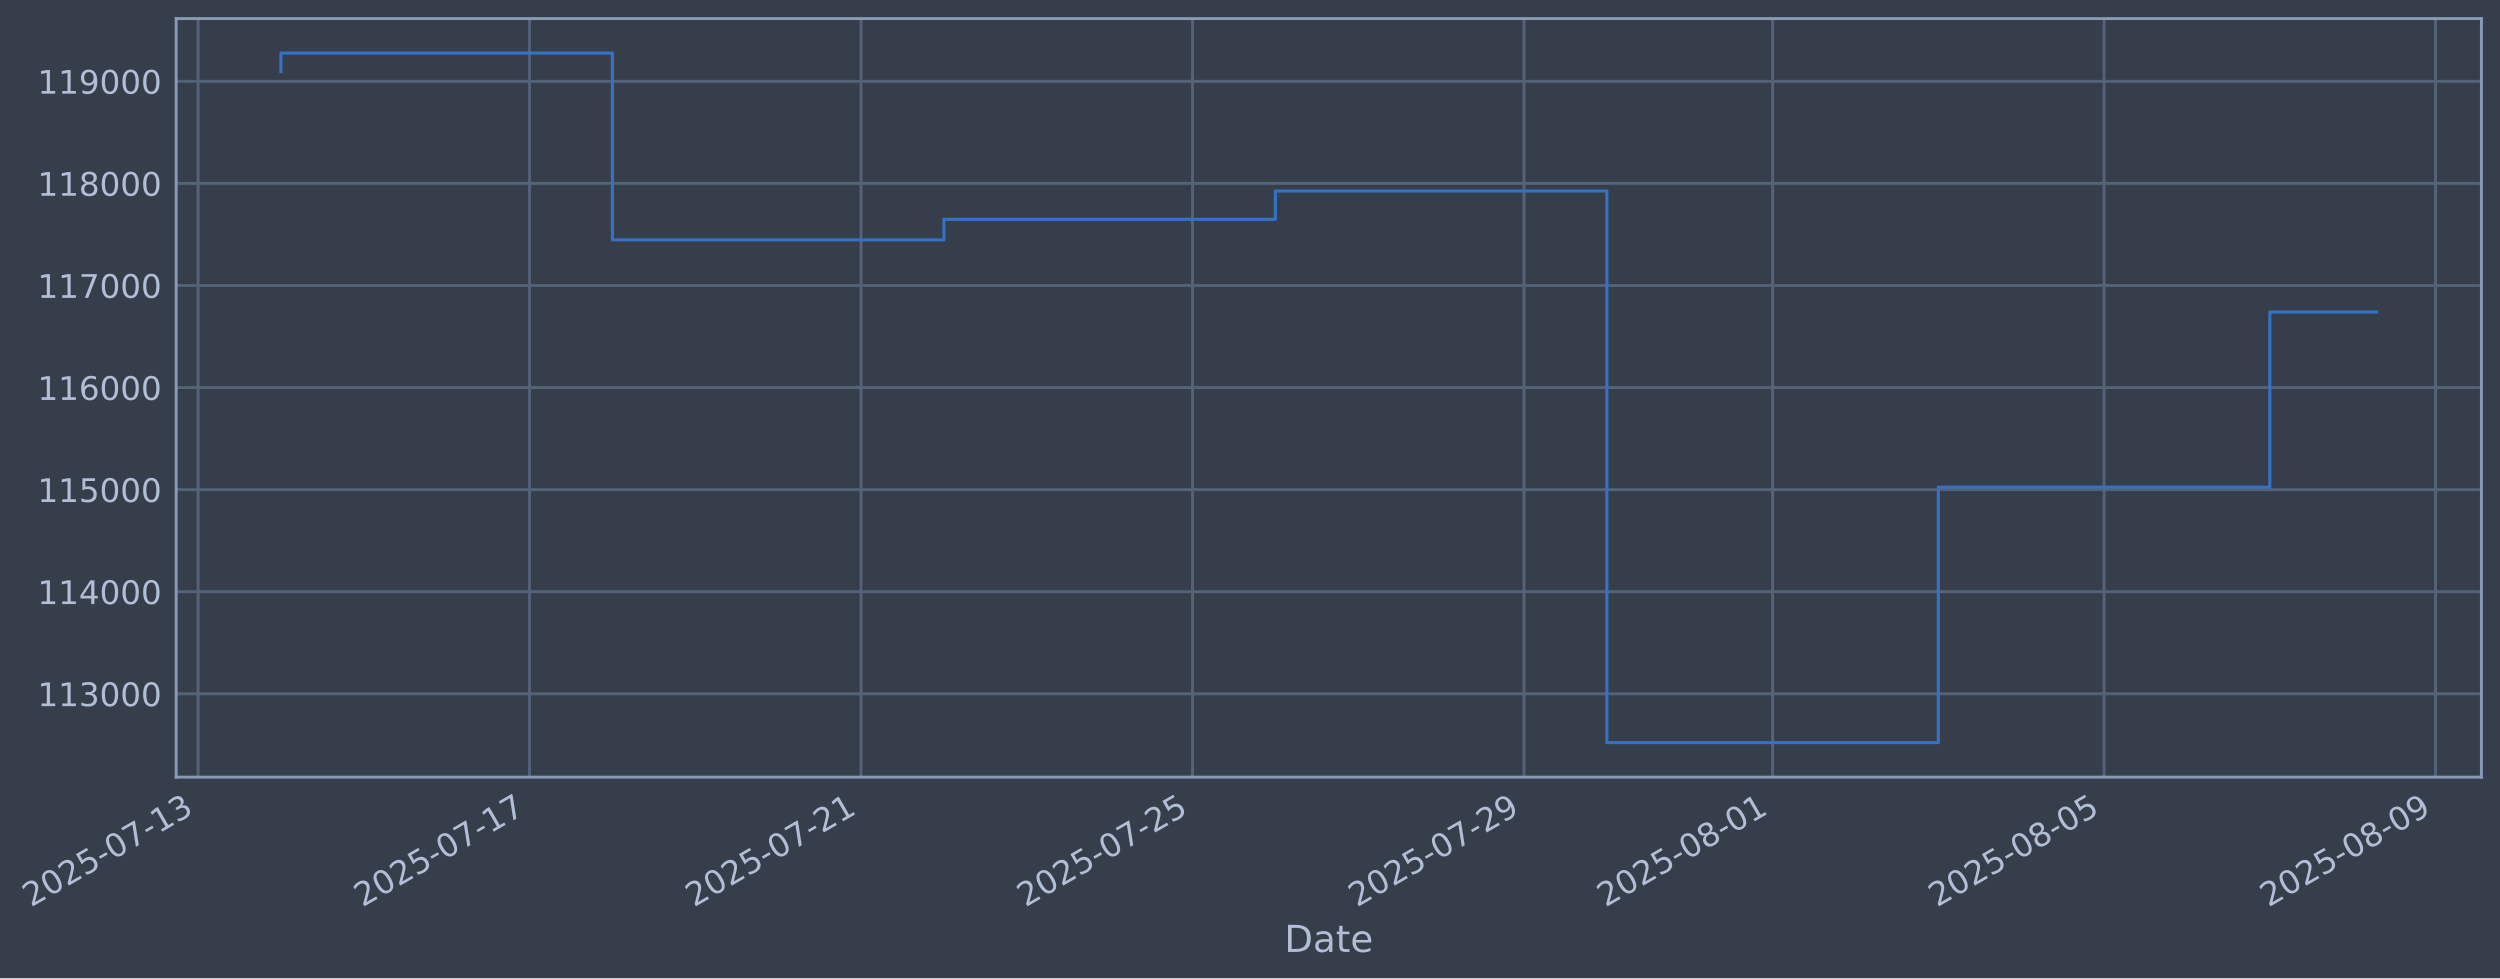
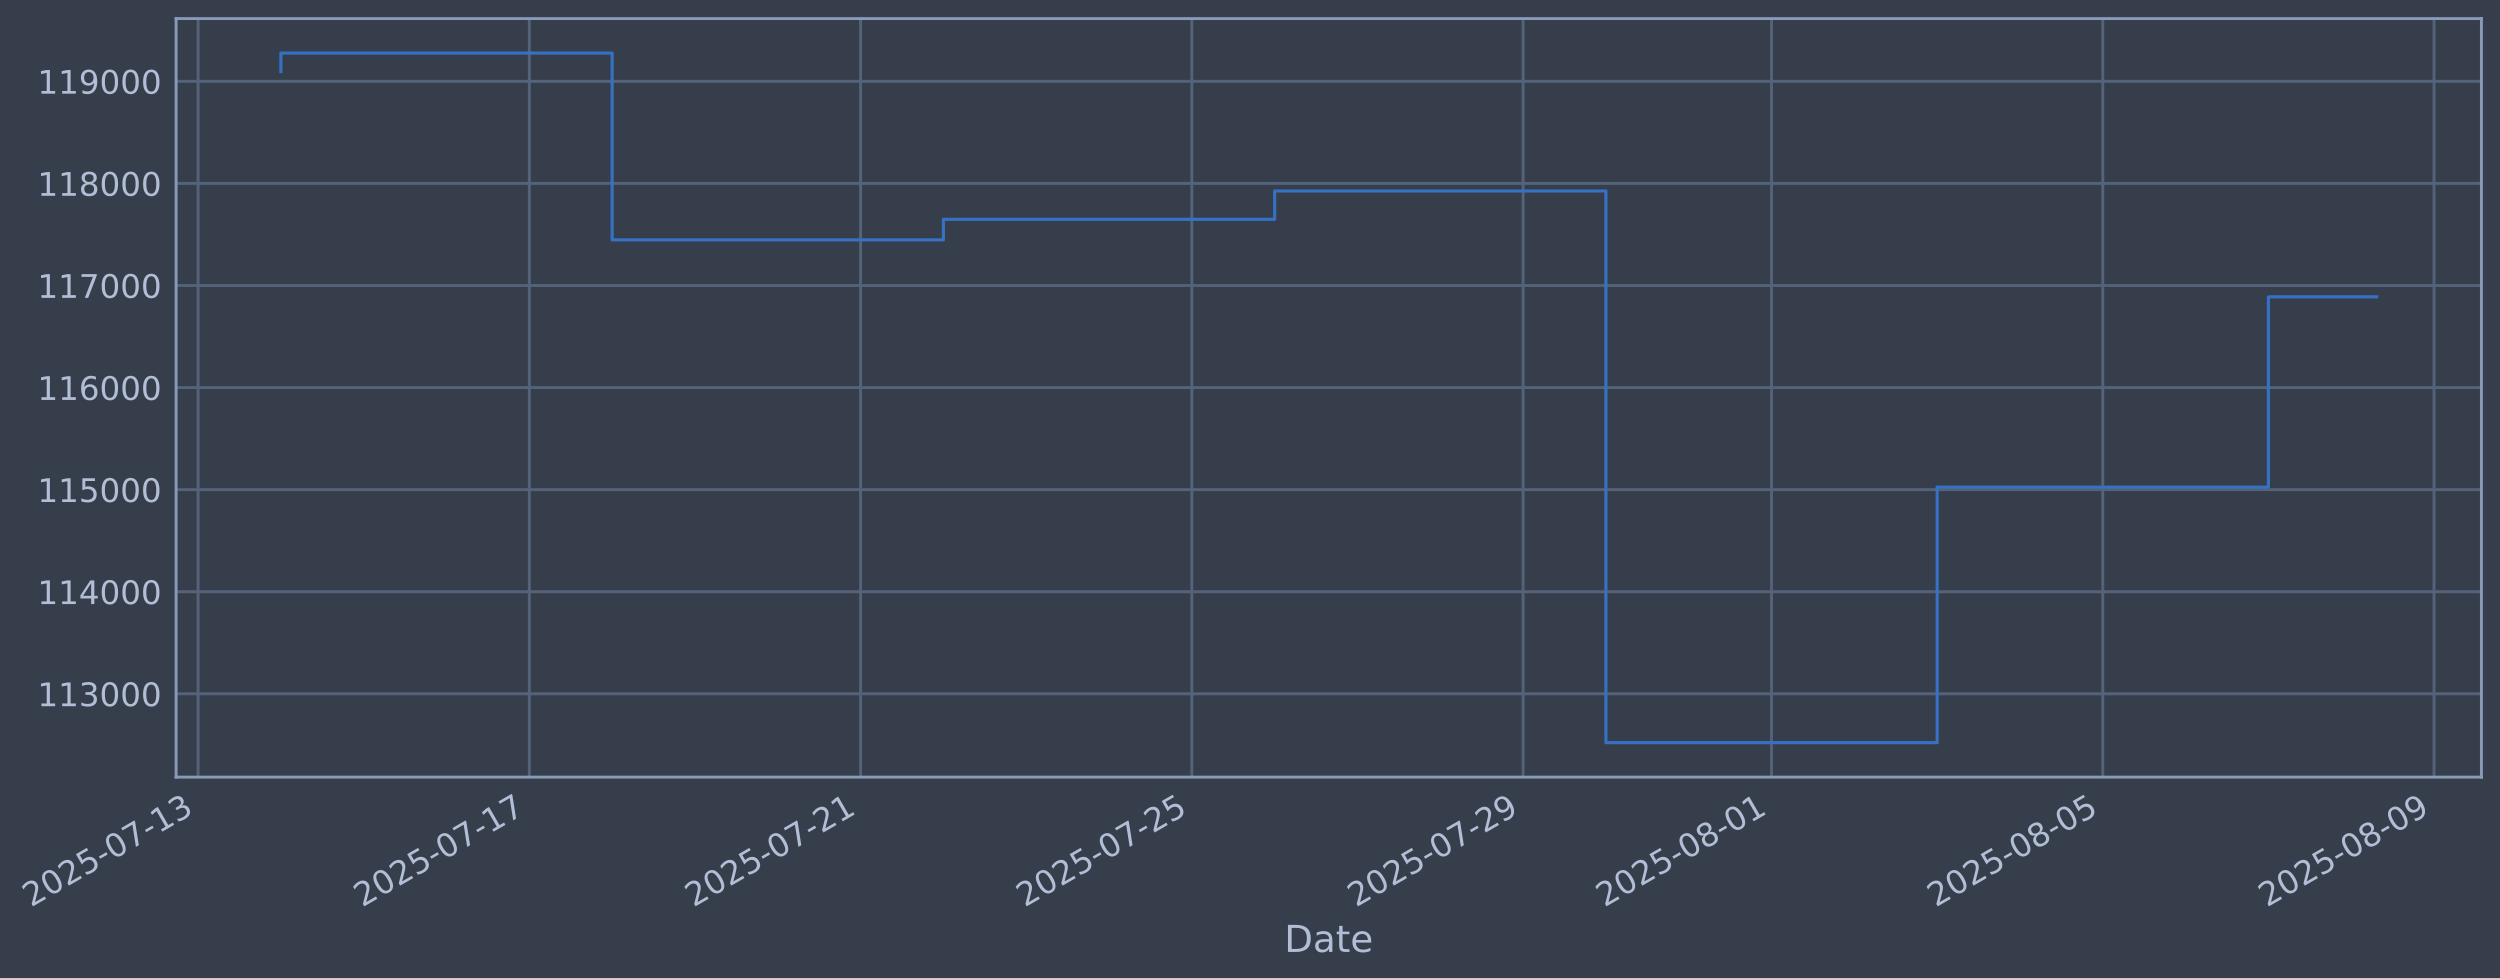
- <svg xmlns="http://www.w3.org/2000/svg" xmlns:xlink="http://www.w3.org/1999/xlink" width="968.225pt" height="378.87pt" viewBox="0 0 968.225 378.87" version="1.1">
+ <svg xmlns="http://www.w3.org/2000/svg" xmlns:xlink="http://www.w3.org/1999/xlink" width="968.203pt" height="378.87pt" viewBox="0 0 968.203 378.87" version="1.1">
  <defs>
    <style type="text/css">*{stroke-linejoin: round; stroke-linecap: butt}</style>
  </defs>
  <g id="figure_1">
    <g id="patch_1">
-       <path d="M 0 378.87  L 968.225 378.87  L 968.225 0  L 0 0  z " style="fill: #373e4b" />
+       <path d="M 0 378.87  L 968.203 378.87  L 968.203 0  L 0 0  z " style="fill: #373e4b" />
    </g>
    <g id="axes_1">
      <g id="patch_2">
-         <path d="M 68.225 300.96  L 961.025 300.96  L 961.025 7.2  L 68.225 7.2  z " style="fill: #373e4b" />
+         <path d="M 68.203 300.96  L 961.003 300.96  L 961.003 7.2  L 68.203 7.2  z " style="fill: #373e4b" />
      </g>
      <g id="matplotlib.axis_1">
        <g id="xtick_1">
          <g id="line2d_1">
-             <path d="M 76.713 300.96  L 76.713 7.2  " clip-path="url(#p009ac868c8)" style="fill: none; stroke: #546379; stroke-width: 1.12; stroke-linecap: square" />
+             <path d="M 76.713 300.96  L 76.713 7.2  " clip-path="url(#p5801cdcaa4)" style="fill: none; stroke: #546379; stroke-width: 1.12; stroke-linecap: square" />
          </g>
          <g id="line2d_2" />
          <g id="text_1">
            <g style="fill: #b1bed6" transform="translate(11.98702 351.4642) rotate(-30) scale(0.126 -0.126)">
              <defs>
                <path id="DejaVuSans-32" d="M 1228 531  L 3431 531  L 3431 0  L 469 0  L 469 531  Q 828 903 1448 1529  Q 2069 2156 2228 2338  Q 2531 2678 2651 2914  Q 2772 3150 2772 3378  Q 2772 3750 2511 3984  Q 2250 4219 1831 4219  Q 1534 4219 1204 4116  Q 875 4013 500 3803  L 500 4441  Q 881 4594 1212 4672  Q 1544 4750 1819 4750  Q 2544 4750 2975 4387  Q 3406 4025 3406 3419  Q 3406 3131 3298 2873  Q 3191 2616 2906 2266  Q 2828 2175 2409 1742  Q 1991 1309 1228 531  z " transform="scale(0.015625)" />
                <path id="DejaVuSans-30" d="M 2034 4250  Q 1547 4250 1301 3770  Q 1056 3291 1056 2328  Q 1056 1369 1301 889  Q 1547 409 2034 409  Q 2525 409 2770 889  Q 3016 1369 3016 2328  Q 3016 3291 2770 3770  Q 2525 4250 2034 4250  z M 2034 4750  Q 2819 4750 3233 4129  Q 3647 3509 3647 2328  Q 3647 1150 3233 529  Q 2819 -91 2034 -91  Q 1250 -91 836 529  Q 422 1150 422 2328  Q 422 3509 836 4129  Q 1250 4750 2034 4750  z " transform="scale(0.015625)" />
                <path id="DejaVuSans-35" d="M 691 4666  L 3169 4666  L 3169 4134  L 1269 4134  L 1269 2991  Q 1406 3038 1543 3061  Q 1681 3084 1819 3084  Q 2600 3084 3056 2656  Q 3513 2228 3513 1497  Q 3513 744 3044 326  Q 2575 -91 1722 -91  Q 1428 -91 1123 -41  Q 819 9 494 109  L 494 744  Q 775 591 1075 516  Q 1375 441 1709 441  Q 2250 441 2565 725  Q 2881 1009 2881 1497  Q 2881 1984 2565 2268  Q 2250 2553 1709 2553  Q 1456 2553 1204 2497  Q 953 2441 691 2322  L 691 4666  z " transform="scale(0.015625)" />
                <path id="DejaVuSans-2d" d="M 313 2009  L 1997 2009  L 1997 1497  L 313 1497  L 313 2009  z " transform="scale(0.015625)" />
                <path id="DejaVuSans-37" d="M 525 4666  L 3525 4666  L 3525 4397  L 1831 0  L 1172 0  L 2766 4134  L 525 4134  L 525 4666  z " transform="scale(0.015625)" />
                <path id="DejaVuSans-31" d="M 794 531  L 1825 531  L 1825 4091  L 703 3866  L 703 4441  L 1819 4666  L 2450 4666  L 2450 531  L 3481 531  L 3481 0  L 794 0  L 794 531  z " transform="scale(0.015625)" />
                <path id="DejaVuSans-33" d="M 2597 2516  Q 3050 2419 3304 2112  Q 3559 1806 3559 1356  Q 3559 666 3084 287  Q 2609 -91 1734 -91  Q 1441 -91 1130 -33  Q 819 25 488 141  L 488 750  Q 750 597 1062 519  Q 1375 441 1716 441  Q 2309 441 2620 675  Q 2931 909 2931 1356  Q 2931 1769 2642 2001  Q 2353 2234 1838 2234  L 1294 2234  L 1294 2753  L 1863 2753  Q 2328 2753 2575 2939  Q 2822 3125 2822 3475  Q 2822 3834 2567 4026  Q 2313 4219 1838 4219  Q 1578 4219 1281 4162  Q 984 4106 628 3988  L 628 4550  Q 988 4650 1302 4700  Q 1616 4750 1894 4750  Q 2613 4750 3031 4423  Q 3450 4097 3450 3541  Q 3450 3153 3228 2886  Q 3006 2619 2597 2516  z " transform="scale(0.015625)" />
              </defs>
              <use xlink:href="#DejaVuSans-32" />
              <use xlink:href="#DejaVuSans-30" transform="translate(63.62305 0)" />
              <use xlink:href="#DejaVuSans-32" transform="translate(127.2461 0)" />
              <use xlink:href="#DejaVuSans-35" transform="translate(190.8691 0)" />
              <use xlink:href="#DejaVuSans-2d" transform="translate(254.4922 0)" />
              <use xlink:href="#DejaVuSans-30" transform="translate(290.5762 0)" />
              <use xlink:href="#DejaVuSans-37" transform="translate(354.1992 0)" />
              <use xlink:href="#DejaVuSans-2d" transform="translate(417.8223 0)" />
              <use xlink:href="#DejaVuSans-31" transform="translate(453.9062 0)" />
              <use xlink:href="#DejaVuSans-33" transform="translate(517.5293 0)" />
            </g>
          </g>
        </g>
        <g id="xtick_2">
          <g id="line2d_3">
-             <path d="M 205.091 300.96  L 205.091 7.2  " clip-path="url(#p009ac868c8)" style="fill: none; stroke: #546379; stroke-width: 1.12; stroke-linecap: square" />
+             <path d="M 205 300.96  L 205 7.2  " clip-path="url(#p5801cdcaa4)" style="fill: none; stroke: #546379; stroke-width: 1.12; stroke-linecap: square" />
          </g>
          <g id="line2d_4" />
          <g id="text_2">
-             <g style="fill: #b1bed6" transform="translate(140.3651 351.4642) rotate(-30) scale(0.126 -0.126)">
+             <g style="fill: #b1bed6" transform="translate(140.2748 351.4642) rotate(-30) scale(0.126 -0.126)">
              <use xlink:href="#DejaVuSans-32" />
              <use xlink:href="#DejaVuSans-30" transform="translate(63.62305 0)" />
              <use xlink:href="#DejaVuSans-32" transform="translate(127.2461 0)" />
              <use xlink:href="#DejaVuSans-35" transform="translate(190.8691 0)" />
              <use xlink:href="#DejaVuSans-2d" transform="translate(254.4922 0)" />
              <use xlink:href="#DejaVuSans-30" transform="translate(290.5762 0)" />
              <use xlink:href="#DejaVuSans-37" transform="translate(354.1992 0)" />
              <use xlink:href="#DejaVuSans-2d" transform="translate(417.8223 0)" />
              <use xlink:href="#DejaVuSans-31" transform="translate(453.9062 0)" />
              <use xlink:href="#DejaVuSans-37" transform="translate(517.5293 0)" />
            </g>
          </g>
        </g>
        <g id="xtick_3">
          <g id="line2d_5">
-             <path d="M 333.469 300.96  L 333.469 7.2  " clip-path="url(#p009ac868c8)" style="fill: none; stroke: #546379; stroke-width: 1.12; stroke-linecap: square" />
+             <path d="M 333.288 300.96  L 333.288 7.2  " clip-path="url(#p5801cdcaa4)" style="fill: none; stroke: #546379; stroke-width: 1.12; stroke-linecap: square" />
          </g>
          <g id="line2d_6" />
          <g id="text_3">
-             <g style="fill: #b1bed6" transform="translate(268.7432 351.4642) rotate(-30) scale(0.126 -0.126)">
+             <g style="fill: #b1bed6" transform="translate(268.5627 351.4642) rotate(-30) scale(0.126 -0.126)">
              <use xlink:href="#DejaVuSans-32" />
              <use xlink:href="#DejaVuSans-30" transform="translate(63.62305 0)" />
              <use xlink:href="#DejaVuSans-32" transform="translate(127.2461 0)" />
              <use xlink:href="#DejaVuSans-35" transform="translate(190.8691 0)" />
              <use xlink:href="#DejaVuSans-2d" transform="translate(254.4922 0)" />
              <use xlink:href="#DejaVuSans-30" transform="translate(290.5762 0)" />
              <use xlink:href="#DejaVuSans-37" transform="translate(354.1992 0)" />
              <use xlink:href="#DejaVuSans-2d" transform="translate(417.8223 0)" />
              <use xlink:href="#DejaVuSans-32" transform="translate(453.9062 0)" />
              <use xlink:href="#DejaVuSans-31" transform="translate(517.5293 0)" />
            </g>
          </g>
        </g>
        <g id="xtick_4">
          <g id="line2d_7">
-             <path d="M 461.847 300.96  L 461.847 7.2  " clip-path="url(#p009ac868c8)" style="fill: none; stroke: #546379; stroke-width: 1.12; stroke-linecap: square" />
+             <path d="M 461.576 300.96  L 461.576 7.2  " clip-path="url(#p5801cdcaa4)" style="fill: none; stroke: #546379; stroke-width: 1.12; stroke-linecap: square" />
          </g>
          <g id="line2d_8" />
          <g id="text_4">
-             <g style="fill: #b1bed6" transform="translate(397.1214 351.4642) rotate(-30) scale(0.126 -0.126)">
+             <g style="fill: #b1bed6" transform="translate(396.8505 351.4642) rotate(-30) scale(0.126 -0.126)">
              <use xlink:href="#DejaVuSans-32" />
              <use xlink:href="#DejaVuSans-30" transform="translate(63.62305 0)" />
              <use xlink:href="#DejaVuSans-32" transform="translate(127.2461 0)" />
              <use xlink:href="#DejaVuSans-35" transform="translate(190.8691 0)" />
              <use xlink:href="#DejaVuSans-2d" transform="translate(254.4922 0)" />
              <use xlink:href="#DejaVuSans-30" transform="translate(290.5762 0)" />
              <use xlink:href="#DejaVuSans-37" transform="translate(354.1992 0)" />
              <use xlink:href="#DejaVuSans-2d" transform="translate(417.8223 0)" />
              <use xlink:href="#DejaVuSans-32" transform="translate(453.9062 0)" />
              <use xlink:href="#DejaVuSans-35" transform="translate(517.5293 0)" />
            </g>
          </g>
        </g>
        <g id="xtick_5">
          <g id="line2d_9">
-             <path d="M 590.225 300.96  L 590.225 7.2  " clip-path="url(#p009ac868c8)" style="fill: none; stroke: #546379; stroke-width: 1.12; stroke-linecap: square" />
+             <path d="M 589.864 300.96  L 589.864 7.2  " clip-path="url(#p5801cdcaa4)" style="fill: none; stroke: #546379; stroke-width: 1.12; stroke-linecap: square" />
          </g>
          <g id="line2d_10" />
          <g id="text_5">
-             <g style="fill: #b1bed6" transform="translate(525.4995 351.4642) rotate(-30) scale(0.126 -0.126)">
+             <g style="fill: #b1bed6" transform="translate(525.1383 351.4642) rotate(-30) scale(0.126 -0.126)">
              <defs>
                <path id="DejaVuSans-39" d="M 703 97  L 703 672  Q 941 559 1184 500  Q 1428 441 1663 441  Q 2288 441 2617 861  Q 2947 1281 2994 2138  Q 2813 1869 2534 1725  Q 2256 1581 1919 1581  Q 1219 1581 811 2004  Q 403 2428 403 3163  Q 403 3881 828 4315  Q 1253 4750 1959 4750  Q 2769 4750 3195 4129  Q 3622 3509 3622 2328  Q 3622 1225 3098 567  Q 2575 -91 1691 -91  Q 1453 -91 1209 -44  Q 966 3 703 97  z M 1959 2075  Q 2384 2075 2632 2365  Q 2881 2656 2881 3163  Q 2881 3666 2632 3958  Q 2384 4250 1959 4250  Q 1534 4250 1286 3958  Q 1038 3666 1038 3163  Q 1038 2656 1286 2365  Q 1534 2075 1959 2075  z " transform="scale(0.015625)" />
              </defs>
              <use xlink:href="#DejaVuSans-32" />
              <use xlink:href="#DejaVuSans-30" transform="translate(63.62305 0)" />
              <use xlink:href="#DejaVuSans-32" transform="translate(127.2461 0)" />
              <use xlink:href="#DejaVuSans-35" transform="translate(190.8691 0)" />
              <use xlink:href="#DejaVuSans-2d" transform="translate(254.4922 0)" />
              <use xlink:href="#DejaVuSans-30" transform="translate(290.5762 0)" />
              <use xlink:href="#DejaVuSans-37" transform="translate(354.1992 0)" />
              <use xlink:href="#DejaVuSans-2d" transform="translate(417.8223 0)" />
              <use xlink:href="#DejaVuSans-32" transform="translate(453.9062 0)" />
              <use xlink:href="#DejaVuSans-39" transform="translate(517.5293 0)" />
            </g>
          </g>
        </g>
        <g id="xtick_6">
          <g id="line2d_11">
-             <path d="M 686.509 300.96  L 686.509 7.2  " clip-path="url(#p009ac868c8)" style="fill: none; stroke: #546379; stroke-width: 1.12; stroke-linecap: square" />
+             <path d="M 686.08 300.96  L 686.08 7.2  " clip-path="url(#p5801cdcaa4)" style="fill: none; stroke: #546379; stroke-width: 1.12; stroke-linecap: square" />
          </g>
          <g id="line2d_12" />
          <g id="text_6">
-             <g style="fill: #b1bed6" transform="translate(621.7831 351.4642) rotate(-30) scale(0.126 -0.126)">
+             <g style="fill: #b1bed6" transform="translate(621.3542 351.4642) rotate(-30) scale(0.126 -0.126)">
              <defs>
                <path id="DejaVuSans-38" d="M 2034 2216  Q 1584 2216 1326 1975  Q 1069 1734 1069 1313  Q 1069 891 1326 650  Q 1584 409 2034 409  Q 2484 409 2743 651  Q 3003 894 3003 1313  Q 3003 1734 2745 1975  Q 2488 2216 2034 2216  z M 1403 2484  Q 997 2584 770 2862  Q 544 3141 544 3541  Q 544 4100 942 4425  Q 1341 4750 2034 4750  Q 2731 4750 3128 4425  Q 3525 4100 3525 3541  Q 3525 3141 3298 2862  Q 3072 2584 2669 2484  Q 3125 2378 3379 2068  Q 3634 1759 3634 1313  Q 3634 634 3220 271  Q 2806 -91 2034 -91  Q 1263 -91 848 271  Q 434 634 434 1313  Q 434 1759 690 2068  Q 947 2378 1403 2484  z M 1172 3481  Q 1172 3119 1398 2916  Q 1625 2713 2034 2713  Q 2441 2713 2670 2916  Q 2900 3119 2900 3481  Q 2900 3844 2670 4047  Q 2441 4250 2034 4250  Q 1625 4250 1398 4047  Q 1172 3844 1172 3481  z " transform="scale(0.015625)" />
              </defs>
              <use xlink:href="#DejaVuSans-32" />
              <use xlink:href="#DejaVuSans-30" transform="translate(63.62305 0)" />
              <use xlink:href="#DejaVuSans-32" transform="translate(127.2461 0)" />
              <use xlink:href="#DejaVuSans-35" transform="translate(190.8691 0)" />
              <use xlink:href="#DejaVuSans-2d" transform="translate(254.4922 0)" />
              <use xlink:href="#DejaVuSans-30" transform="translate(290.5762 0)" />
              <use xlink:href="#DejaVuSans-38" transform="translate(354.1992 0)" />
              <use xlink:href="#DejaVuSans-2d" transform="translate(417.8223 0)" />
              <use xlink:href="#DejaVuSans-30" transform="translate(453.9062 0)" />
              <use xlink:href="#DejaVuSans-31" transform="translate(517.5293 0)" />
            </g>
          </g>
        </g>
        <g id="xtick_7">
          <g id="line2d_13">
-             <path d="M 814.887 300.96  L 814.887 7.2  " clip-path="url(#p009ac868c8)" style="fill: none; stroke: #546379; stroke-width: 1.12; stroke-linecap: square" />
+             <path d="M 814.367 300.96  L 814.367 7.2  " clip-path="url(#p5801cdcaa4)" style="fill: none; stroke: #546379; stroke-width: 1.12; stroke-linecap: square" />
          </g>
          <g id="line2d_14" />
          <g id="text_7">
-             <g style="fill: #b1bed6" transform="translate(750.1612 351.4642) rotate(-30) scale(0.126 -0.126)">
+             <g style="fill: #b1bed6" transform="translate(749.642 351.4642) rotate(-30) scale(0.126 -0.126)">
              <use xlink:href="#DejaVuSans-32" />
              <use xlink:href="#DejaVuSans-30" transform="translate(63.62305 0)" />
              <use xlink:href="#DejaVuSans-32" transform="translate(127.2461 0)" />
              <use xlink:href="#DejaVuSans-35" transform="translate(190.8691 0)" />
              <use xlink:href="#DejaVuSans-2d" transform="translate(254.4922 0)" />
              <use xlink:href="#DejaVuSans-30" transform="translate(290.5762 0)" />
              <use xlink:href="#DejaVuSans-38" transform="translate(354.1992 0)" />
              <use xlink:href="#DejaVuSans-2d" transform="translate(417.8223 0)" />
              <use xlink:href="#DejaVuSans-30" transform="translate(453.9062 0)" />
              <use xlink:href="#DejaVuSans-35" transform="translate(517.5293 0)" />
            </g>
          </g>
        </g>
        <g id="xtick_8">
          <g id="line2d_15">
-             <path d="M 943.265 300.96  L 943.265 7.2  " clip-path="url(#p009ac868c8)" style="fill: none; stroke: #546379; stroke-width: 1.12; stroke-linecap: square" />
+             <path d="M 942.655 300.96  L 942.655 7.2  " clip-path="url(#p5801cdcaa4)" style="fill: none; stroke: #546379; stroke-width: 1.12; stroke-linecap: square" />
          </g>
          <g id="line2d_16" />
          <g id="text_8">
-             <g style="fill: #b1bed6" transform="translate(878.5393 351.4642) rotate(-30) scale(0.126 -0.126)">
+             <g style="fill: #b1bed6" transform="translate(877.9298 351.4642) rotate(-30) scale(0.126 -0.126)">
              <use xlink:href="#DejaVuSans-32" />
              <use xlink:href="#DejaVuSans-30" transform="translate(63.62305 0)" />
              <use xlink:href="#DejaVuSans-32" transform="translate(127.2461 0)" />
              <use xlink:href="#DejaVuSans-35" transform="translate(190.8691 0)" />
              <use xlink:href="#DejaVuSans-2d" transform="translate(254.4922 0)" />
              <use xlink:href="#DejaVuSans-30" transform="translate(290.5762 0)" />
              <use xlink:href="#DejaVuSans-38" transform="translate(354.1992 0)" />
              <use xlink:href="#DejaVuSans-2d" transform="translate(417.8223 0)" />
              <use xlink:href="#DejaVuSans-30" transform="translate(453.9062 0)" />
              <use xlink:href="#DejaVuSans-39" transform="translate(517.5293 0)" />
            </g>
          </g>
        </g>
        <g id="text_9">
-           <g style="fill: #b1bed6" transform="translate(497.4161 368.6753) scale(0.144 -0.144)">
+           <g style="fill: #b1bed6" transform="translate(497.3935 368.6753) scale(0.144 -0.144)">
            <defs>
              <path id="DejaVuSans-44" d="M 1259 4147  L 1259 519  L 2022 519  Q 2988 519 3436 956  Q 3884 1394 3884 2338  Q 3884 3275 3436 3711  Q 2988 4147 2022 4147  L 1259 4147  z M 628 4666  L 1925 4666  Q 3281 4666 3915 4102  Q 4550 3538 4550 2338  Q 4550 1131 3912 565  Q 3275 0 1925 0  L 628 0  L 628 4666  z " transform="scale(0.015625)" />
              <path id="DejaVuSans-61" d="M 2194 1759  Q 1497 1759 1228 1600  Q 959 1441 959 1056  Q 959 750 1161 570  Q 1363 391 1709 391  Q 2188 391 2477 730  Q 2766 1069 2766 1631  L 2766 1759  L 2194 1759  z M 3341 1997  L 3341 0  L 2766 0  L 2766 531  Q 2569 213 2275 61  Q 1981 -91 1556 -91  Q 1019 -91 701 211  Q 384 513 384 1019  Q 384 1609 779 1909  Q 1175 2209 1959 2209  L 2766 2209  L 2766 2266  Q 2766 2663 2505 2880  Q 2244 3097 1772 3097  Q 1472 3097 1187 3025  Q 903 2953 641 2809  L 641 3341  Q 956 3463 1253 3523  Q 1550 3584 1831 3584  Q 2591 3584 2966 3190  Q 3341 2797 3341 1997  z " transform="scale(0.015625)" />
              <path id="DejaVuSans-74" d="M 1172 4494  L 1172 3500  L 2356 3500  L 2356 3053  L 1172 3053  L 1172 1153  Q 1172 725 1289 603  Q 1406 481 1766 481  L 2356 481  L 2356 0  L 1766 0  Q 1100 0 847 248  Q 594 497 594 1153  L 594 3053  L 172 3053  L 172 3500  L 594 3500  L 594 4494  L 1172 4494  z " transform="scale(0.015625)" />
              <path id="DejaVuSans-65" d="M 3597 1894  L 3597 1613  L 953 1613  Q 991 1019 1311 708  Q 1631 397 2203 397  Q 2534 397 2845 478  Q 3156 559 3463 722  L 3463 178  Q 3153 47 2828 -22  Q 2503 -91 2169 -91  Q 1331 -91 842 396  Q 353 884 353 1716  Q 353 2575 817 3079  Q 1281 3584 2069 3584  Q 2775 3584 3186 3129  Q 3597 2675 3597 1894  z M 3022 2063  Q 3016 2534 2758 2815  Q 2500 3097 2075 3097  Q 1594 3097 1305 2825  Q 1016 2553 972 2059  L 3022 2063  z " transform="scale(0.015625)" />
            </defs>
            <use xlink:href="#DejaVuSans-44" />
            <use xlink:href="#DejaVuSans-61" transform="translate(77.00195 0)" />
            <use xlink:href="#DejaVuSans-74" transform="translate(138.2812 0)" />
            <use xlink:href="#DejaVuSans-65" transform="translate(177.4902 0)" />
          </g>
        </g>
      </g>
      <g id="matplotlib.axis_2">
        <g id="ytick_1">
          <g id="line2d_17">
-             <path d="M 68.225 268.698  L 961.025 268.698  " clip-path="url(#p009ac868c8)" style="fill: none; stroke: #546379; stroke-width: 1.12; stroke-linecap: square" />
+             <path d="M 68.203 268.698  L 961.003 268.698  " clip-path="url(#p5801cdcaa4)" style="fill: none; stroke: #546379; stroke-width: 1.12; stroke-linecap: square" />
          </g>
          <g id="line2d_18" />
          <g id="text_10">
-             <g style="fill: #b1bed6" transform="translate(14.52473 273.4854) scale(0.126 -0.126)">
+             <g style="fill: #b1bed6" transform="translate(14.50216 273.4854) scale(0.126 -0.126)">
              <use xlink:href="#DejaVuSans-31" />
              <use xlink:href="#DejaVuSans-31" transform="translate(63.62305 0)" />
              <use xlink:href="#DejaVuSans-33" transform="translate(127.2461 0)" />
              <use xlink:href="#DejaVuSans-30" transform="translate(190.8691 0)" />
              <use xlink:href="#DejaVuSans-30" transform="translate(254.4922 0)" />
              <use xlink:href="#DejaVuSans-30" transform="translate(318.1152 0)" />
            </g>
          </g>
        </g>
        <g id="ytick_2">
          <g id="line2d_19">
-             <path d="M 68.225 229.165  L 961.025 229.165  " clip-path="url(#p009ac868c8)" style="fill: none; stroke: #546379; stroke-width: 1.12; stroke-linecap: square" />
+             <path d="M 68.203 229.165  L 961.003 229.165  " clip-path="url(#p5801cdcaa4)" style="fill: none; stroke: #546379; stroke-width: 1.12; stroke-linecap: square" />
          </g>
          <g id="line2d_20" />
          <g id="text_11">
-             <g style="fill: #b1bed6" transform="translate(14.52473 233.952) scale(0.126 -0.126)">
+             <g style="fill: #b1bed6" transform="translate(14.50216 233.952) scale(0.126 -0.126)">
              <defs>
                <path id="DejaVuSans-34" d="M 2419 4116  L 825 1625  L 2419 1625  L 2419 4116  z M 2253 4666  L 3047 4666  L 3047 1625  L 3713 1625  L 3713 1100  L 3047 1100  L 3047 0  L 2419 0  L 2419 1100  L 313 1100  L 313 1709  L 2253 4666  z " transform="scale(0.015625)" />
              </defs>
              <use xlink:href="#DejaVuSans-31" />
              <use xlink:href="#DejaVuSans-31" transform="translate(63.62305 0)" />
              <use xlink:href="#DejaVuSans-34" transform="translate(127.2461 0)" />
              <use xlink:href="#DejaVuSans-30" transform="translate(190.8691 0)" />
              <use xlink:href="#DejaVuSans-30" transform="translate(254.4922 0)" />
              <use xlink:href="#DejaVuSans-30" transform="translate(318.1152 0)" />
            </g>
          </g>
        </g>
        <g id="ytick_3">
          <g id="line2d_21">
-             <path d="M 68.225 189.631  L 961.025 189.631  " clip-path="url(#p009ac868c8)" style="fill: none; stroke: #546379; stroke-width: 1.12; stroke-linecap: square" />
+             <path d="M 68.203 189.631  L 961.003 189.631  " clip-path="url(#p5801cdcaa4)" style="fill: none; stroke: #546379; stroke-width: 1.12; stroke-linecap: square" />
          </g>
          <g id="line2d_22" />
          <g id="text_12">
-             <g style="fill: #b1bed6" transform="translate(14.52473 194.4185) scale(0.126 -0.126)">
+             <g style="fill: #b1bed6" transform="translate(14.50216 194.4185) scale(0.126 -0.126)">
              <use xlink:href="#DejaVuSans-31" />
              <use xlink:href="#DejaVuSans-31" transform="translate(63.62305 0)" />
              <use xlink:href="#DejaVuSans-35" transform="translate(127.2461 0)" />
              <use xlink:href="#DejaVuSans-30" transform="translate(190.8691 0)" />
              <use xlink:href="#DejaVuSans-30" transform="translate(254.4922 0)" />
              <use xlink:href="#DejaVuSans-30" transform="translate(318.1152 0)" />
            </g>
          </g>
        </g>
        <g id="ytick_4">
          <g id="line2d_23">
-             <path d="M 68.225 150.098  L 961.025 150.098  " clip-path="url(#p009ac868c8)" style="fill: none; stroke: #546379; stroke-width: 1.12; stroke-linecap: square" />
+             <path d="M 68.203 150.098  L 961.003 150.098  " clip-path="url(#p5801cdcaa4)" style="fill: none; stroke: #546379; stroke-width: 1.12; stroke-linecap: square" />
          </g>
          <g id="line2d_24" />
          <g id="text_13">
-             <g style="fill: #b1bed6" transform="translate(14.52473 154.885) scale(0.126 -0.126)">
+             <g style="fill: #b1bed6" transform="translate(14.50216 154.885) scale(0.126 -0.126)">
              <defs>
                <path id="DejaVuSans-36" d="M 2113 2584  Q 1688 2584 1439 2293  Q 1191 2003 1191 1497  Q 1191 994 1439 701  Q 1688 409 2113 409  Q 2538 409 2786 701  Q 3034 994 3034 1497  Q 3034 2003 2786 2293  Q 2538 2584 2113 2584  z M 3366 4563  L 3366 3988  Q 3128 4100 2886 4159  Q 2644 4219 2406 4219  Q 1781 4219 1451 3797  Q 1122 3375 1075 2522  Q 1259 2794 1537 2939  Q 1816 3084 2150 3084  Q 2853 3084 3261 2657  Q 3669 2231 3669 1497  Q 3669 778 3244 343  Q 2819 -91 2113 -91  Q 1303 -91 875 529  Q 447 1150 447 2328  Q 447 3434 972 4092  Q 1497 4750 2381 4750  Q 2619 4750 2861 4703  Q 3103 4656 3366 4563  z " transform="scale(0.015625)" />
              </defs>
              <use xlink:href="#DejaVuSans-31" />
              <use xlink:href="#DejaVuSans-31" transform="translate(63.62305 0)" />
              <use xlink:href="#DejaVuSans-36" transform="translate(127.2461 0)" />
              <use xlink:href="#DejaVuSans-30" transform="translate(190.8691 0)" />
              <use xlink:href="#DejaVuSans-30" transform="translate(254.4922 0)" />
              <use xlink:href="#DejaVuSans-30" transform="translate(318.1152 0)" />
            </g>
          </g>
        </g>
        <g id="ytick_5">
          <g id="line2d_25">
-             <path d="M 68.225 110.565  L 961.025 110.565  " clip-path="url(#p009ac868c8)" style="fill: none; stroke: #546379; stroke-width: 1.12; stroke-linecap: square" />
+             <path d="M 68.203 110.565  L 961.003 110.565  " clip-path="url(#p5801cdcaa4)" style="fill: none; stroke: #546379; stroke-width: 1.12; stroke-linecap: square" />
          </g>
          <g id="line2d_26" />
          <g id="text_14">
-             <g style="fill: #b1bed6" transform="translate(14.52473 115.3515) scale(0.126 -0.126)">
+             <g style="fill: #b1bed6" transform="translate(14.50216 115.3515) scale(0.126 -0.126)">
              <use xlink:href="#DejaVuSans-31" />
              <use xlink:href="#DejaVuSans-31" transform="translate(63.62305 0)" />
              <use xlink:href="#DejaVuSans-37" transform="translate(127.2461 0)" />
              <use xlink:href="#DejaVuSans-30" transform="translate(190.8691 0)" />
              <use xlink:href="#DejaVuSans-30" transform="translate(254.4922 0)" />
              <use xlink:href="#DejaVuSans-30" transform="translate(318.1152 0)" />
            </g>
          </g>
        </g>
        <g id="ytick_6">
          <g id="line2d_27">
-             <path d="M 68.225 71.031  L 961.025 71.031  " clip-path="url(#p009ac868c8)" style="fill: none; stroke: #546379; stroke-width: 1.12; stroke-linecap: square" />
+             <path d="M 68.203 71.031  L 961.003 71.031  " clip-path="url(#p5801cdcaa4)" style="fill: none; stroke: #546379; stroke-width: 1.12; stroke-linecap: square" />
          </g>
          <g id="line2d_28" />
          <g id="text_15">
-             <g style="fill: #b1bed6" transform="translate(14.52473 75.81806) scale(0.126 -0.126)">
+             <g style="fill: #b1bed6" transform="translate(14.50216 75.81806) scale(0.126 -0.126)">
              <use xlink:href="#DejaVuSans-31" />
              <use xlink:href="#DejaVuSans-31" transform="translate(63.62305 0)" />
              <use xlink:href="#DejaVuSans-38" transform="translate(127.2461 0)" />
              <use xlink:href="#DejaVuSans-30" transform="translate(190.8691 0)" />
              <use xlink:href="#DejaVuSans-30" transform="translate(254.4922 0)" />
              <use xlink:href="#DejaVuSans-30" transform="translate(318.1152 0)" />
            </g>
          </g>
        </g>
        <g id="ytick_7">
          <g id="line2d_29">
-             <path d="M 68.225 31.498  L 961.025 31.498  " clip-path="url(#p009ac868c8)" style="fill: none; stroke: #546379; stroke-width: 1.12; stroke-linecap: square" />
+             <path d="M 68.203 31.498  L 961.003 31.498  " clip-path="url(#p5801cdcaa4)" style="fill: none; stroke: #546379; stroke-width: 1.12; stroke-linecap: square" />
          </g>
          <g id="line2d_30" />
          <g id="text_16">
-             <g style="fill: #b1bed6" transform="translate(14.52473 36.28458) scale(0.126 -0.126)">
+             <g style="fill: #b1bed6" transform="translate(14.50216 36.28458) scale(0.126 -0.126)">
              <use xlink:href="#DejaVuSans-31" />
              <use xlink:href="#DejaVuSans-31" transform="translate(63.62305 0)" />
              <use xlink:href="#DejaVuSans-39" transform="translate(127.2461 0)" />
              <use xlink:href="#DejaVuSans-30" transform="translate(190.8691 0)" />
              <use xlink:href="#DejaVuSans-30" transform="translate(254.4922 0)" />
              <use xlink:href="#DejaVuSans-30" transform="translate(318.1152 0)" />
            </g>
          </g>
        </g>
      </g>
      <g id="line2d_31">
-         <path d="M 108.807 27.726  L 108.807 20.553  L 237.185 20.553  L 237.185 92.901  L 365.563 92.901  L 365.563 84.934  L 493.941 84.934  L 493.941 73.974  L 622.32 73.974  L 622.32 287.607  L 750.698 287.607  L 750.698 188.664  L 879.076 188.664  L 879.076 120.842  L 920.443 120.842  " clip-path="url(#p009ac868c8)" style="fill: none; stroke: #3572c6; stroke-width: 1.2; stroke-linecap: square" />
+         <path d="M 108.784 27.726  L 108.784 20.553  L 237.072 20.553  L 237.072 92.901  L 365.36 92.901  L 365.36 84.934  L 493.648 84.934  L 493.648 73.974  L 621.936 73.974  L 621.936 287.607  L 750.224 287.607  L 750.224 188.664  L 878.511 188.664  L 878.511 114.962  L 920.421 114.962  " clip-path="url(#p5801cdcaa4)" style="fill: none; stroke: #3572c6; stroke-width: 1.2; stroke-linecap: square" />
      </g>
      <g id="patch_3">
-         <path d="M 68.225 300.96  L 68.225 7.2  " style="fill: none; stroke: #899ab8; stroke-width: 1.12; stroke-linejoin: miter; stroke-linecap: square" />
+         <path d="M 68.203 300.96  L 68.203 7.2  " style="fill: none; stroke: #899ab8; stroke-width: 1.12; stroke-linejoin: miter; stroke-linecap: square" />
      </g>
      <g id="patch_4">
-         <path d="M 961.025 300.96  L 961.025 7.2  " style="fill: none; stroke: #899ab8; stroke-width: 1.12; stroke-linejoin: miter; stroke-linecap: square" />
+         <path d="M 961.003 300.96  L 961.003 7.2  " style="fill: none; stroke: #899ab8; stroke-width: 1.12; stroke-linejoin: miter; stroke-linecap: square" />
      </g>
      <g id="patch_5">
-         <path d="M 68.225 300.96  L 961.025 300.96  " style="fill: none; stroke: #899ab8; stroke-width: 1.12; stroke-linejoin: miter; stroke-linecap: square" />
+         <path d="M 68.203 300.96  L 961.003 300.96  " style="fill: none; stroke: #899ab8; stroke-width: 1.12; stroke-linejoin: miter; stroke-linecap: square" />
      </g>
      <g id="patch_6">
-         <path d="M 68.225 7.2  L 961.025 7.2  " style="fill: none; stroke: #899ab8; stroke-width: 1.12; stroke-linejoin: miter; stroke-linecap: square" />
+         <path d="M 68.203 7.2  L 961.003 7.2  " style="fill: none; stroke: #899ab8; stroke-width: 1.12; stroke-linejoin: miter; stroke-linecap: square" />
      </g>
    </g>
  </g>
  <defs>
-     <clipPath id="p009ac868c8">
-       <rect x="68.225" y="7.2" width="892.8" height="293.76" />
+     <clipPath id="p5801cdcaa4">
+       <rect x="68.203" y="7.2" width="892.8" height="293.76" />
    </clipPath>
  </defs>
</svg>
